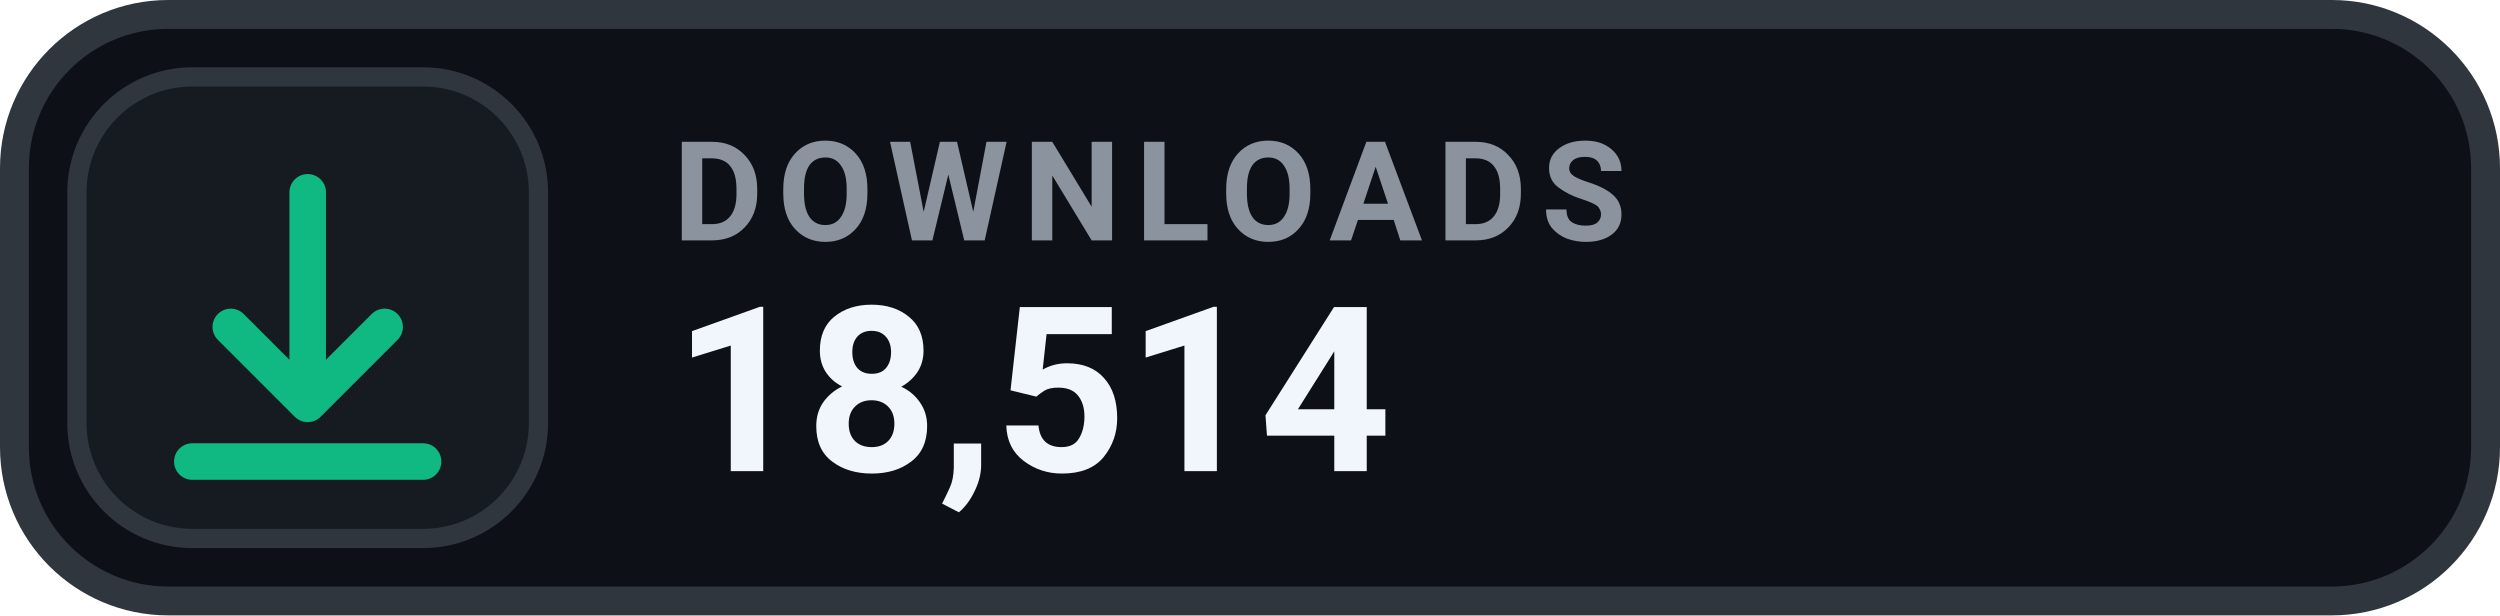
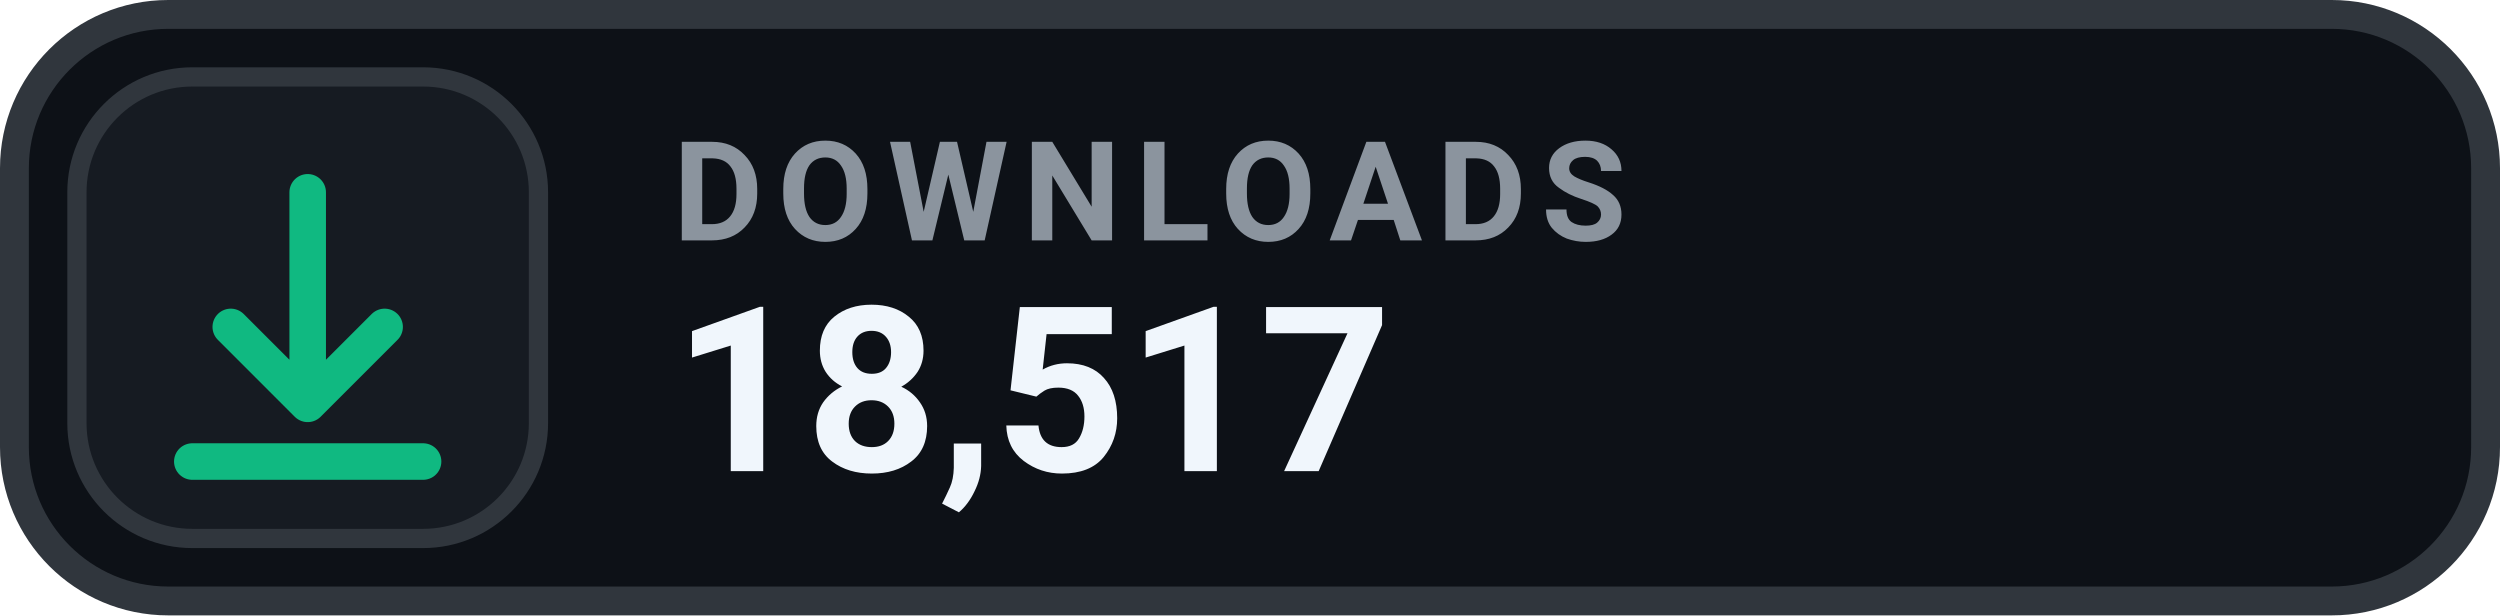
- <svg xmlns="http://www.w3.org/2000/svg" width="130" height="32" viewBox="0 0 130 32" role="img" aria-label="DOWNLOADS 18,514">
+ <svg xmlns="http://www.w3.org/2000/svg" width="130" height="32" viewBox="0 0 130 32" role="img" aria-label="DOWNLOADS 18,517">
  <rect x=".75" y=".75" width="128.5" height="30.5" rx="8" fill="#0D1117" stroke="#30363D" stroke-width="1.5" />
  <rect x="4" y="4" width="24" height="24" rx="6" fill="#161B22" stroke="#30363D" stroke-width="1" />
  <g transform="translate(16 16)" style="color:#10B981;">
    <path d="M0 -6 v11 m0 0 l4 -4 m-4 4 l-4 -4 M-6 8 h12" fill="none" stroke="currentColor" stroke-width="1.9" stroke-linecap="round" stroke-linejoin="round" />
  </g>
  <text x="35" y="12.5" fill="#8B949E" font-family="-apple-system,BlinkMacSystemFont,'Segoe UI',Roboto,Helvetica,Arial,sans-serif" font-size="7.2" font-weight="700" letter-spacing=".75">DOWNLOADS</text>
-   <text x="35" y="24.5" fill="#F0F6FC" font-family="-apple-system,BlinkMacSystemFont,'Segoe UI',Roboto,Helvetica,Arial,sans-serif" font-size="12" font-weight="700">18,514</text>
+   <text x="35" y="24.5" fill="#F0F6FC" font-family="-apple-system,BlinkMacSystemFont,'Segoe UI',Roboto,Helvetica,Arial,sans-serif" font-size="12" font-weight="700">18,517</text>
</svg>
